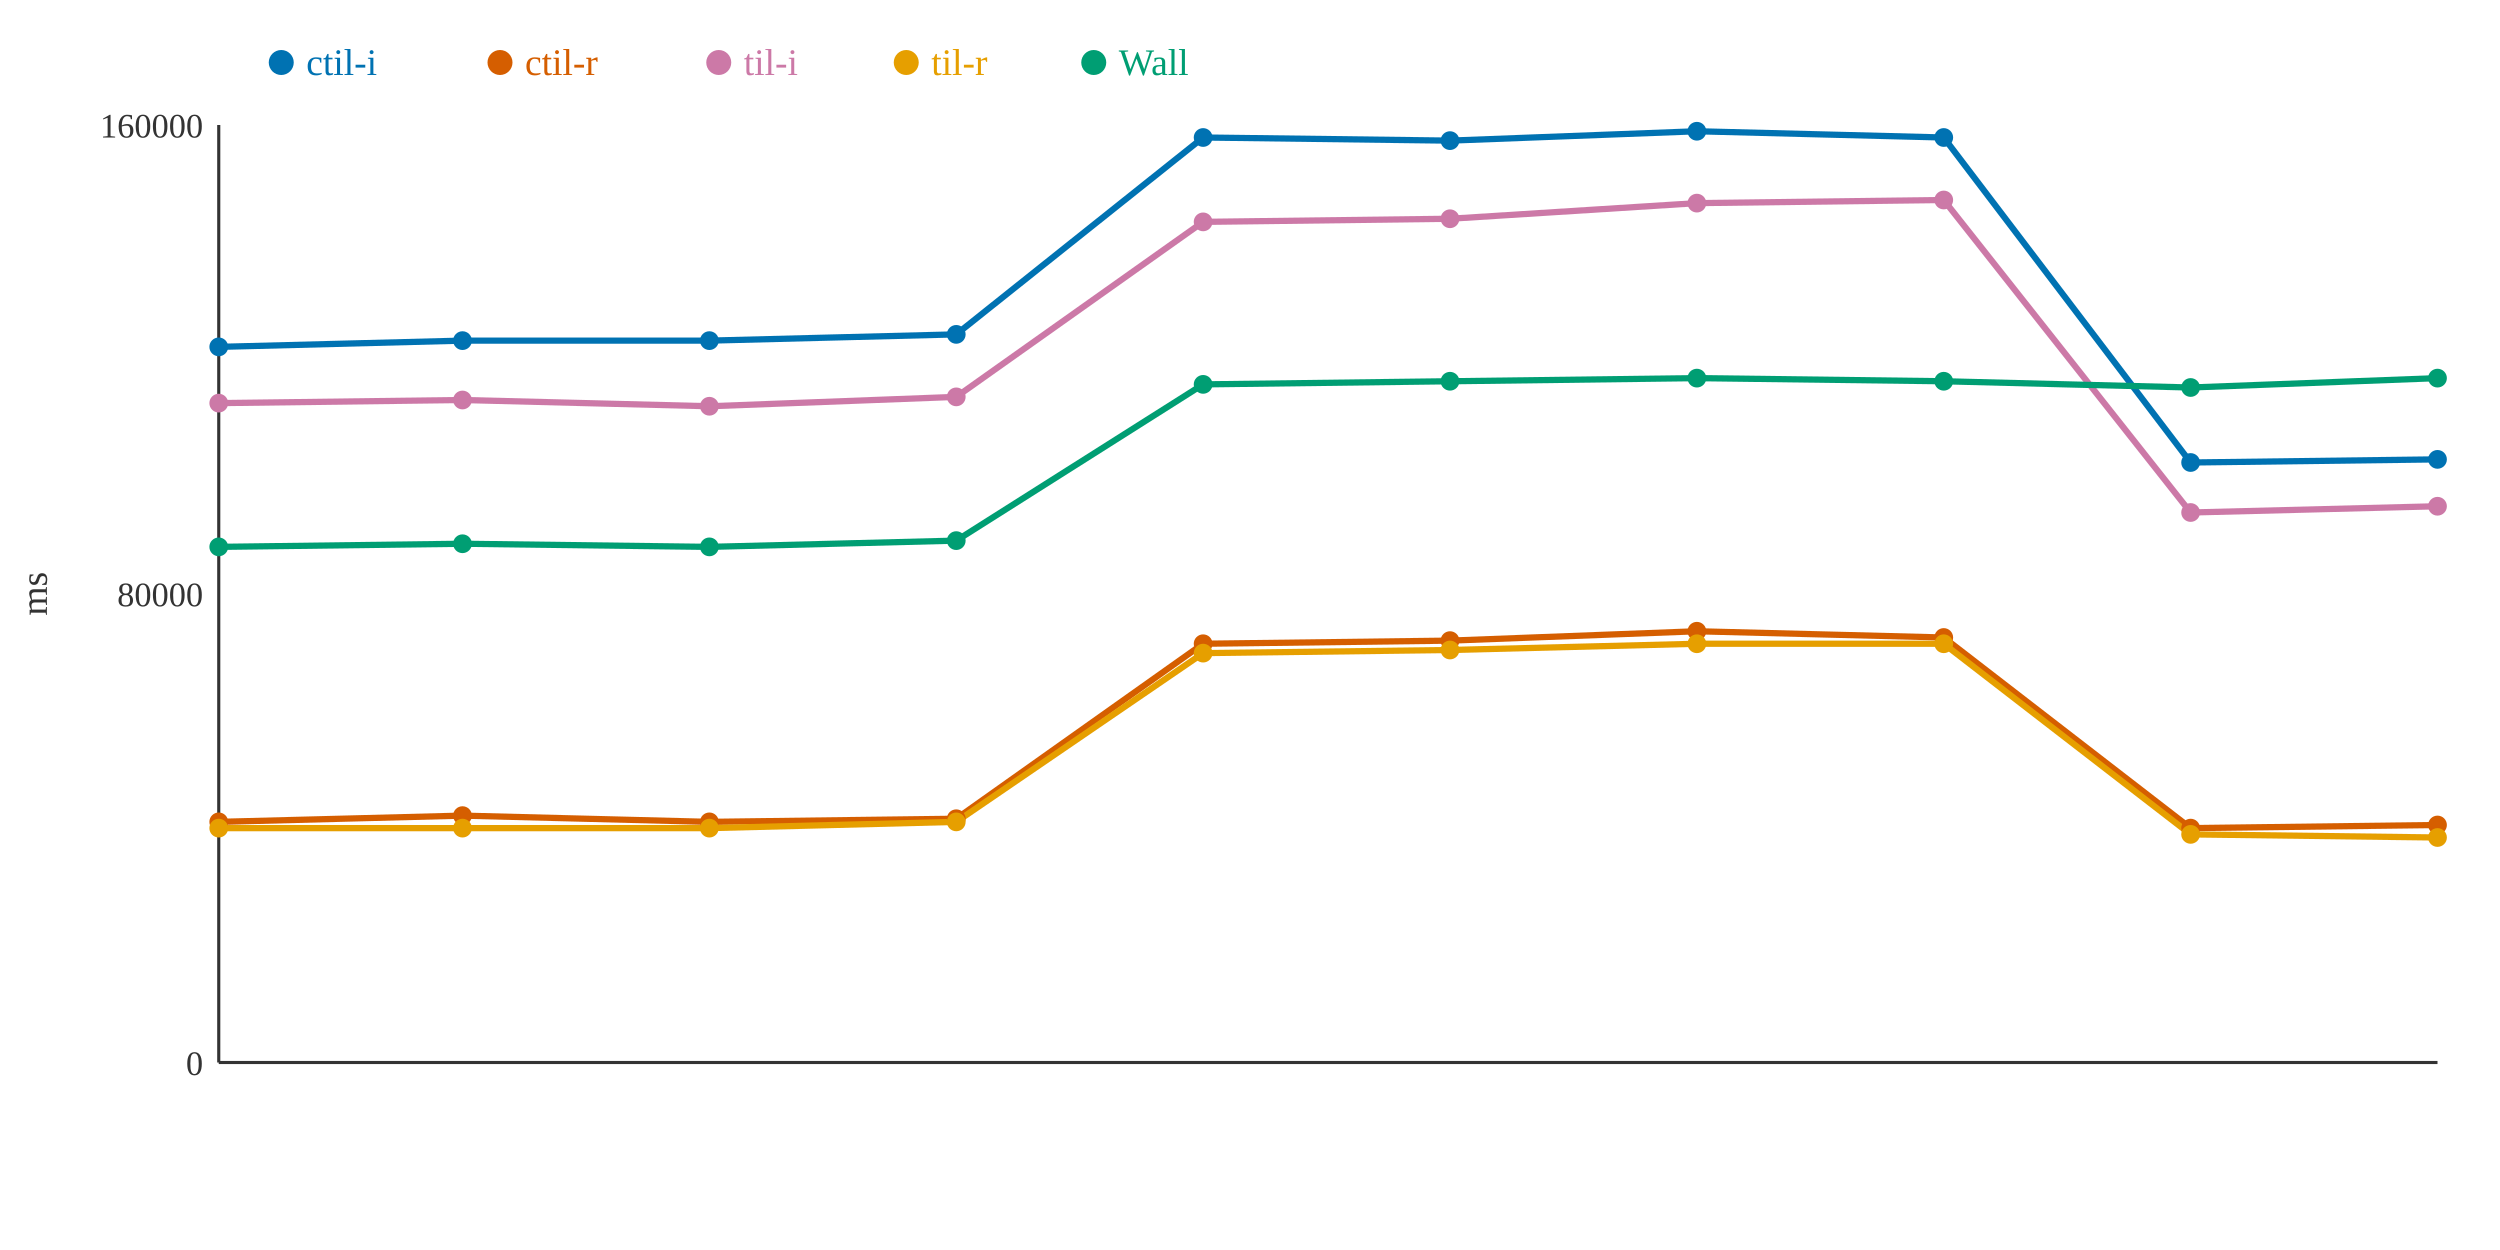
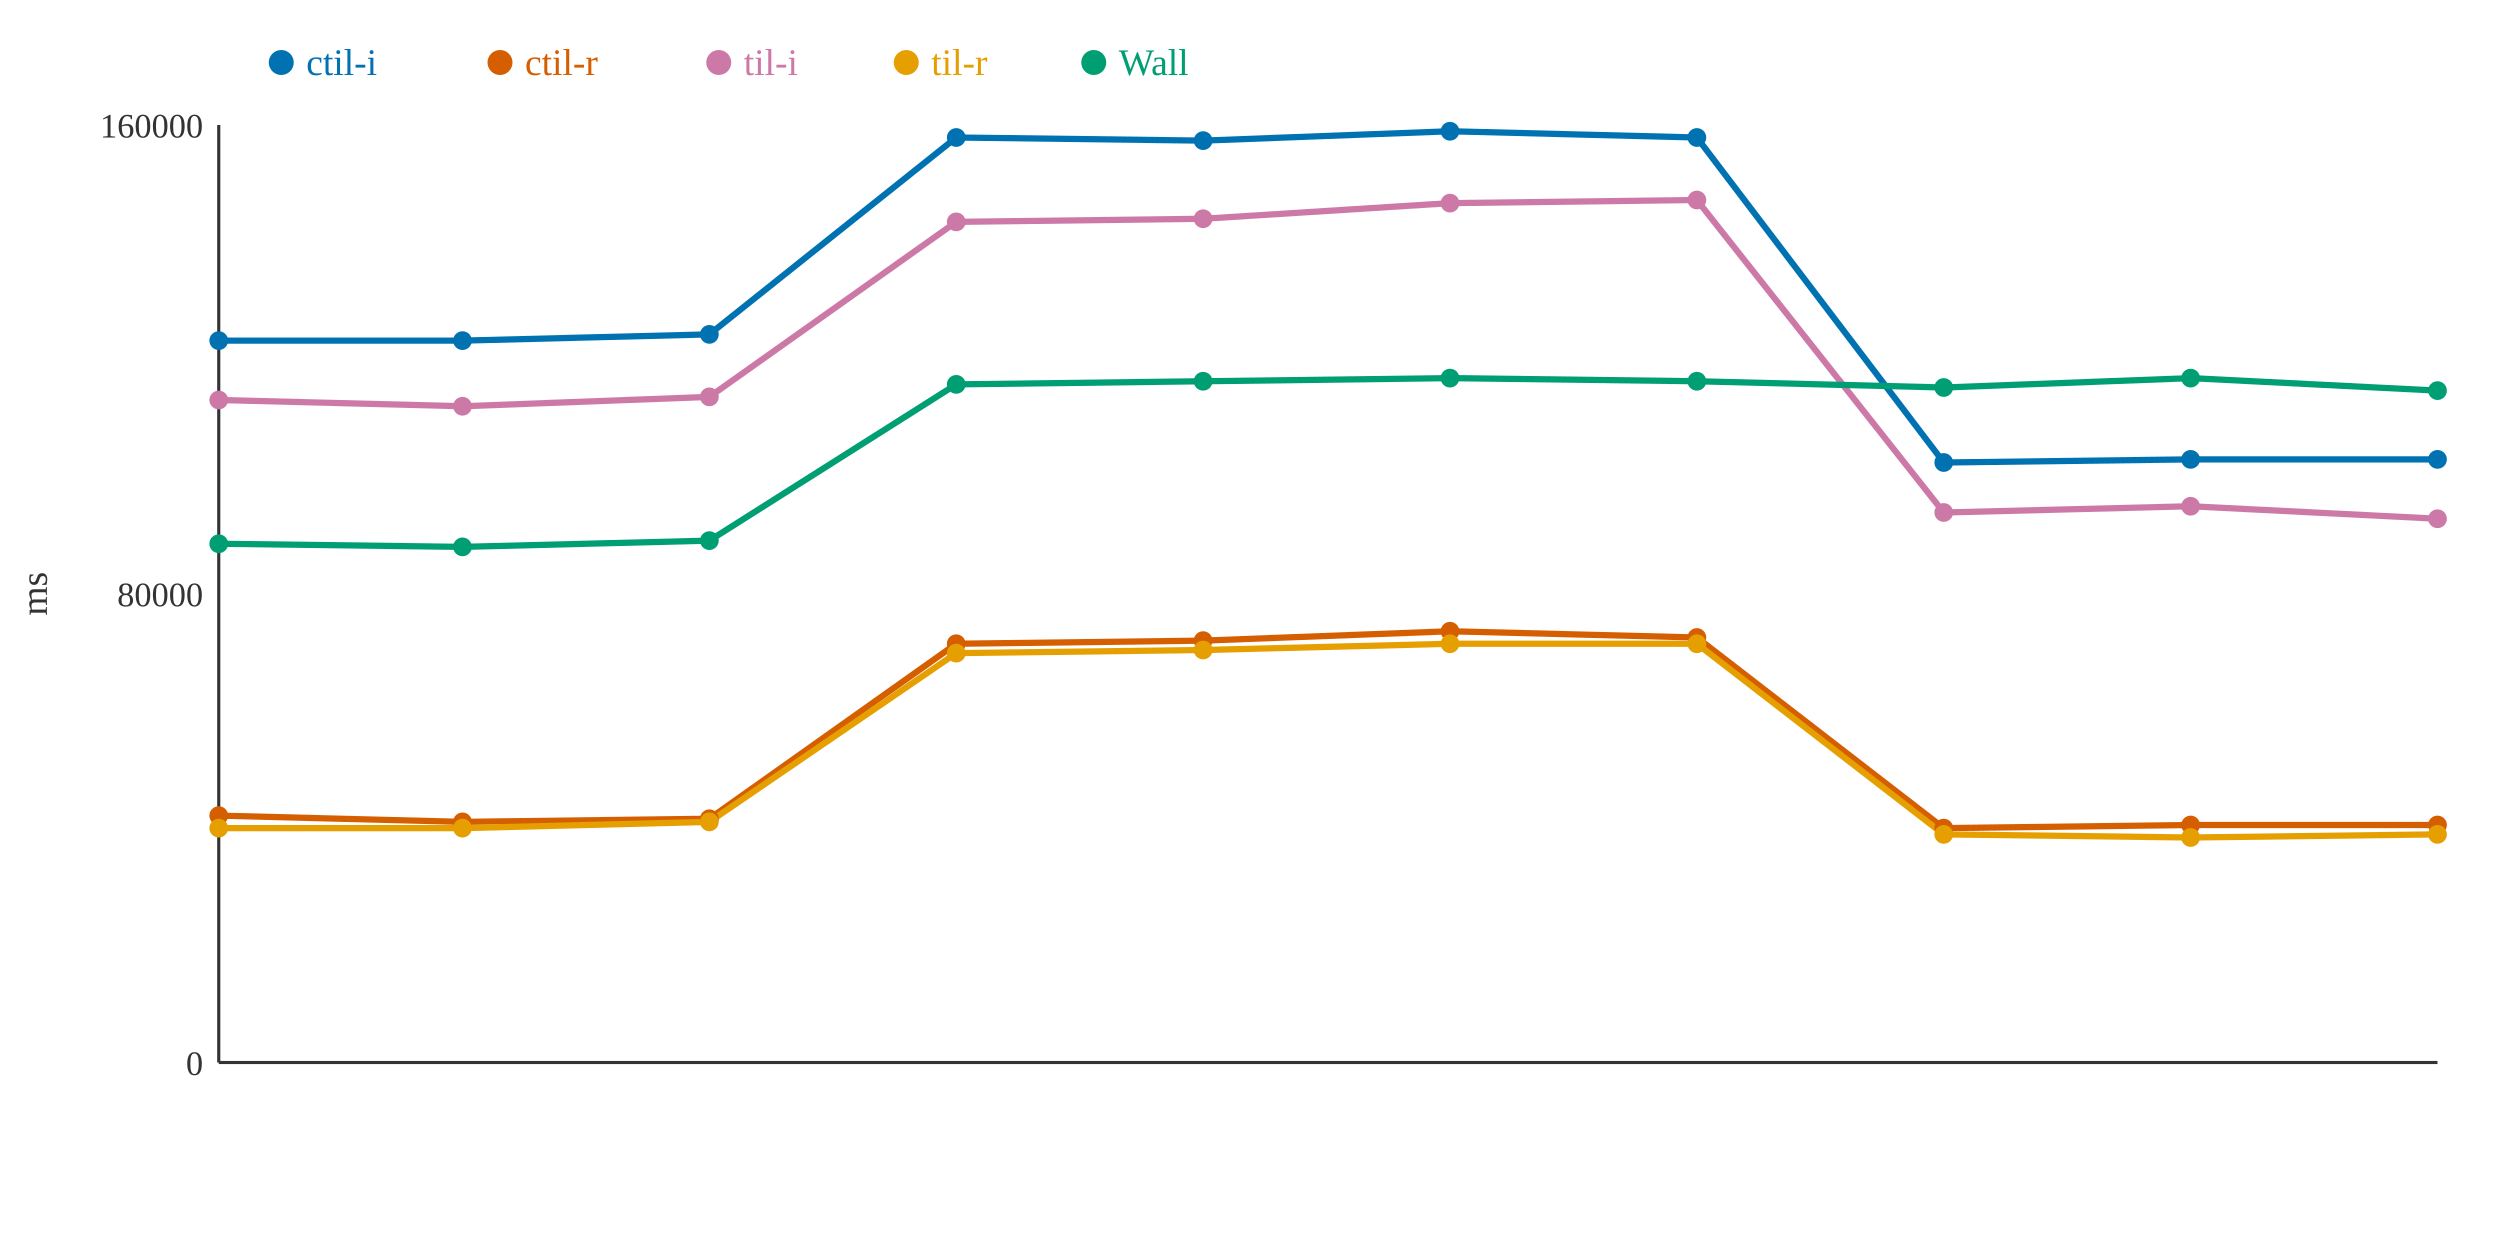
<svg xmlns="http://www.w3.org/2000/svg" width="800" height="400">
  <rect width="800" height="400" fill="white" />
  <line x1="70" y1="40" x2="70" y2="340" stroke="#333" stroke-width="1" />
  <line x1="70" y1="340" x2="780" y2="340" stroke="#333" stroke-width="1" />
  <text x="65" y="344" text-anchor="end" font-size="11" fill="#333">0</text>
  <text x="65" y="194" text-anchor="end" font-size="11" fill="#333">80000</text>
  <text x="65" y="44" text-anchor="end" font-size="11" fill="#333">160000</text>
  <text x="15" y="190" text-anchor="middle" font-size="12" fill="#333" transform="rotate(-90 15 190)">ms</text>
-   <polyline points="70,111 148,109 227,109 306,107 385,44 464,45 543,42 622,44 701,148 780,147" fill="none" stroke="#0072B2" stroke-width="2" />
-   <polyline points="70,263 148,261 227,263 306,262 385,206 464,205 543,202 622,204 701,265 780,264" fill="none" stroke="#D55E00" stroke-width="2" />
-   <polyline points="70,129 148,128 227,130 306,127 385,71 464,70 543,65 622,64 701,164 780,162" fill="none" stroke="#CC79A7" stroke-width="2" />
-   <polyline points="70,265 148,265 227,265 306,263 385,209 464,208 543,206 622,206 701,267 780,268" fill="none" stroke="#E69F00" stroke-width="2" />
-   <polyline points="70,175 148,174 227,175 306,173 385,123 464,122 543,121 622,122 701,124 780,121" fill="none" stroke="#009E73" stroke-width="2" />
-   <circle cx="70" cy="111" r="3" fill="#0072B2" />
-   <circle cx="70" cy="263" r="3" fill="#D55E00" />
-   <circle cx="70" cy="129" r="3" fill="#CC79A7" />
+   <polyline points="70,109 148,109 227,107 306,44 385,45 464,42 543,44 622,148 701,147 780,147" fill="none" stroke="#0072B2" stroke-width="2" />
+   <polyline points="70,261 148,263 227,262 306,206 385,205 464,202 543,204 622,265 701,264 780,264" fill="none" stroke="#D55E00" stroke-width="2" />
+   <polyline points="70,128 148,130 227,127 306,71 385,70 464,65 543,64 622,164 701,162 780,166" fill="none" stroke="#CC79A7" stroke-width="2" />
+   <polyline points="70,265 148,265 227,263 306,209 385,208 464,206 543,206 622,267 701,268 780,267" fill="none" stroke="#E69F00" stroke-width="2" />
+   <polyline points="70,174 148,175 227,173 306,123 385,122 464,121 543,122 622,124 701,121 780,125" fill="none" stroke="#009E73" stroke-width="2" />
+   <circle cx="70" cy="109" r="3" fill="#0072B2" />
+   <circle cx="70" cy="261" r="3" fill="#D55E00" />
+   <circle cx="70" cy="128" r="3" fill="#CC79A7" />
  <circle cx="70" cy="265" r="3" fill="#E69F00" />
-   <circle cx="70" cy="175" r="3" fill="#009E73" />
+   <circle cx="70" cy="174" r="3" fill="#009E73" />
  <circle cx="148" cy="109" r="3" fill="#0072B2" />
-   <circle cx="148" cy="261" r="3" fill="#D55E00" />
-   <circle cx="148" cy="128" r="3" fill="#CC79A7" />
+   <circle cx="148" cy="263" r="3" fill="#D55E00" />
+   <circle cx="148" cy="130" r="3" fill="#CC79A7" />
  <circle cx="148" cy="265" r="3" fill="#E69F00" />
-   <circle cx="148" cy="174" r="3" fill="#009E73" />
-   <circle cx="227" cy="109" r="3" fill="#0072B2" />
-   <circle cx="227" cy="263" r="3" fill="#D55E00" />
-   <circle cx="227" cy="130" r="3" fill="#CC79A7" />
-   <circle cx="227" cy="265" r="3" fill="#E69F00" />
-   <circle cx="227" cy="175" r="3" fill="#009E73" />
-   <circle cx="306" cy="107" r="3" fill="#0072B2" />
-   <circle cx="306" cy="262" r="3" fill="#D55E00" />
-   <circle cx="306" cy="127" r="3" fill="#CC79A7" />
-   <circle cx="306" cy="263" r="3" fill="#E69F00" />
-   <circle cx="306" cy="173" r="3" fill="#009E73" />
-   <circle cx="385" cy="44" r="3" fill="#0072B2" />
-   <circle cx="385" cy="206" r="3" fill="#D55E00" />
-   <circle cx="385" cy="71" r="3" fill="#CC79A7" />
-   <circle cx="385" cy="209" r="3" fill="#E69F00" />
-   <circle cx="385" cy="123" r="3" fill="#009E73" />
-   <circle cx="464" cy="45" r="3" fill="#0072B2" />
-   <circle cx="464" cy="205" r="3" fill="#D55E00" />
-   <circle cx="464" cy="70" r="3" fill="#CC79A7" />
-   <circle cx="464" cy="208" r="3" fill="#E69F00" />
-   <circle cx="464" cy="122" r="3" fill="#009E73" />
-   <circle cx="543" cy="42" r="3" fill="#0072B2" />
-   <circle cx="543" cy="202" r="3" fill="#D55E00" />
-   <circle cx="543" cy="65" r="3" fill="#CC79A7" />
+   <circle cx="148" cy="175" r="3" fill="#009E73" />
+   <circle cx="227" cy="107" r="3" fill="#0072B2" />
+   <circle cx="227" cy="262" r="3" fill="#D55E00" />
+   <circle cx="227" cy="127" r="3" fill="#CC79A7" />
+   <circle cx="227" cy="263" r="3" fill="#E69F00" />
+   <circle cx="227" cy="173" r="3" fill="#009E73" />
+   <circle cx="306" cy="44" r="3" fill="#0072B2" />
+   <circle cx="306" cy="206" r="3" fill="#D55E00" />
+   <circle cx="306" cy="71" r="3" fill="#CC79A7" />
+   <circle cx="306" cy="209" r="3" fill="#E69F00" />
+   <circle cx="306" cy="123" r="3" fill="#009E73" />
+   <circle cx="385" cy="45" r="3" fill="#0072B2" />
+   <circle cx="385" cy="205" r="3" fill="#D55E00" />
+   <circle cx="385" cy="70" r="3" fill="#CC79A7" />
+   <circle cx="385" cy="208" r="3" fill="#E69F00" />
+   <circle cx="385" cy="122" r="3" fill="#009E73" />
+   <circle cx="464" cy="42" r="3" fill="#0072B2" />
+   <circle cx="464" cy="202" r="3" fill="#D55E00" />
+   <circle cx="464" cy="65" r="3" fill="#CC79A7" />
+   <circle cx="464" cy="206" r="3" fill="#E69F00" />
+   <circle cx="464" cy="121" r="3" fill="#009E73" />
+   <circle cx="543" cy="44" r="3" fill="#0072B2" />
+   <circle cx="543" cy="204" r="3" fill="#D55E00" />
+   <circle cx="543" cy="64" r="3" fill="#CC79A7" />
  <circle cx="543" cy="206" r="3" fill="#E69F00" />
-   <circle cx="543" cy="121" r="3" fill="#009E73" />
-   <circle cx="622" cy="44" r="3" fill="#0072B2" />
-   <circle cx="622" cy="204" r="3" fill="#D55E00" />
-   <circle cx="622" cy="64" r="3" fill="#CC79A7" />
-   <circle cx="622" cy="206" r="3" fill="#E69F00" />
-   <circle cx="622" cy="122" r="3" fill="#009E73" />
-   <circle cx="701" cy="148" r="3" fill="#0072B2" />
-   <circle cx="701" cy="265" r="3" fill="#D55E00" />
-   <circle cx="701" cy="164" r="3" fill="#CC79A7" />
-   <circle cx="701" cy="267" r="3" fill="#E69F00" />
-   <circle cx="701" cy="124" r="3" fill="#009E73" />
+   <circle cx="543" cy="122" r="3" fill="#009E73" />
+   <circle cx="622" cy="148" r="3" fill="#0072B2" />
+   <circle cx="622" cy="265" r="3" fill="#D55E00" />
+   <circle cx="622" cy="164" r="3" fill="#CC79A7" />
+   <circle cx="622" cy="267" r="3" fill="#E69F00" />
+   <circle cx="622" cy="124" r="3" fill="#009E73" />
+   <circle cx="701" cy="147" r="3" fill="#0072B2" />
+   <circle cx="701" cy="264" r="3" fill="#D55E00" />
+   <circle cx="701" cy="162" r="3" fill="#CC79A7" />
+   <circle cx="701" cy="268" r="3" fill="#E69F00" />
+   <circle cx="701" cy="121" r="3" fill="#009E73" />
  <circle cx="780" cy="147" r="3" fill="#0072B2" />
  <circle cx="780" cy="264" r="3" fill="#D55E00" />
-   <circle cx="780" cy="162" r="3" fill="#CC79A7" />
-   <circle cx="780" cy="268" r="3" fill="#E69F00" />
-   <circle cx="780" cy="121" r="3" fill="#009E73" />
+   <circle cx="780" cy="166" r="3" fill="#CC79A7" />
+   <circle cx="780" cy="267" r="3" fill="#E69F00" />
+   <circle cx="780" cy="125" r="3" fill="#009E73" />
  <circle cx="90" cy="20" r="4" fill="#0072B2" />
  <text x="98" y="24" text-anchor="start" font-size="12" fill="#0072B2">ctil-i</text>
  <circle cx="160" cy="20" r="4" fill="#D55E00" />
  <text x="168" y="24" text-anchor="start" font-size="12" fill="#D55E00">ctil-r</text>
  <circle cx="230" cy="20" r="4" fill="#CC79A7" />
  <text x="238" y="24" text-anchor="start" font-size="12" fill="#CC79A7">til-i</text>
  <circle cx="290" cy="20" r="4" fill="#E69F00" />
  <text x="298" y="24" text-anchor="start" font-size="12" fill="#E69F00">til-r</text>
  <circle cx="350" cy="20" r="4" fill="#009E73" />
  <text x="358" y="24" text-anchor="start" font-size="12" fill="#009E73">Wall</text>
</svg>
